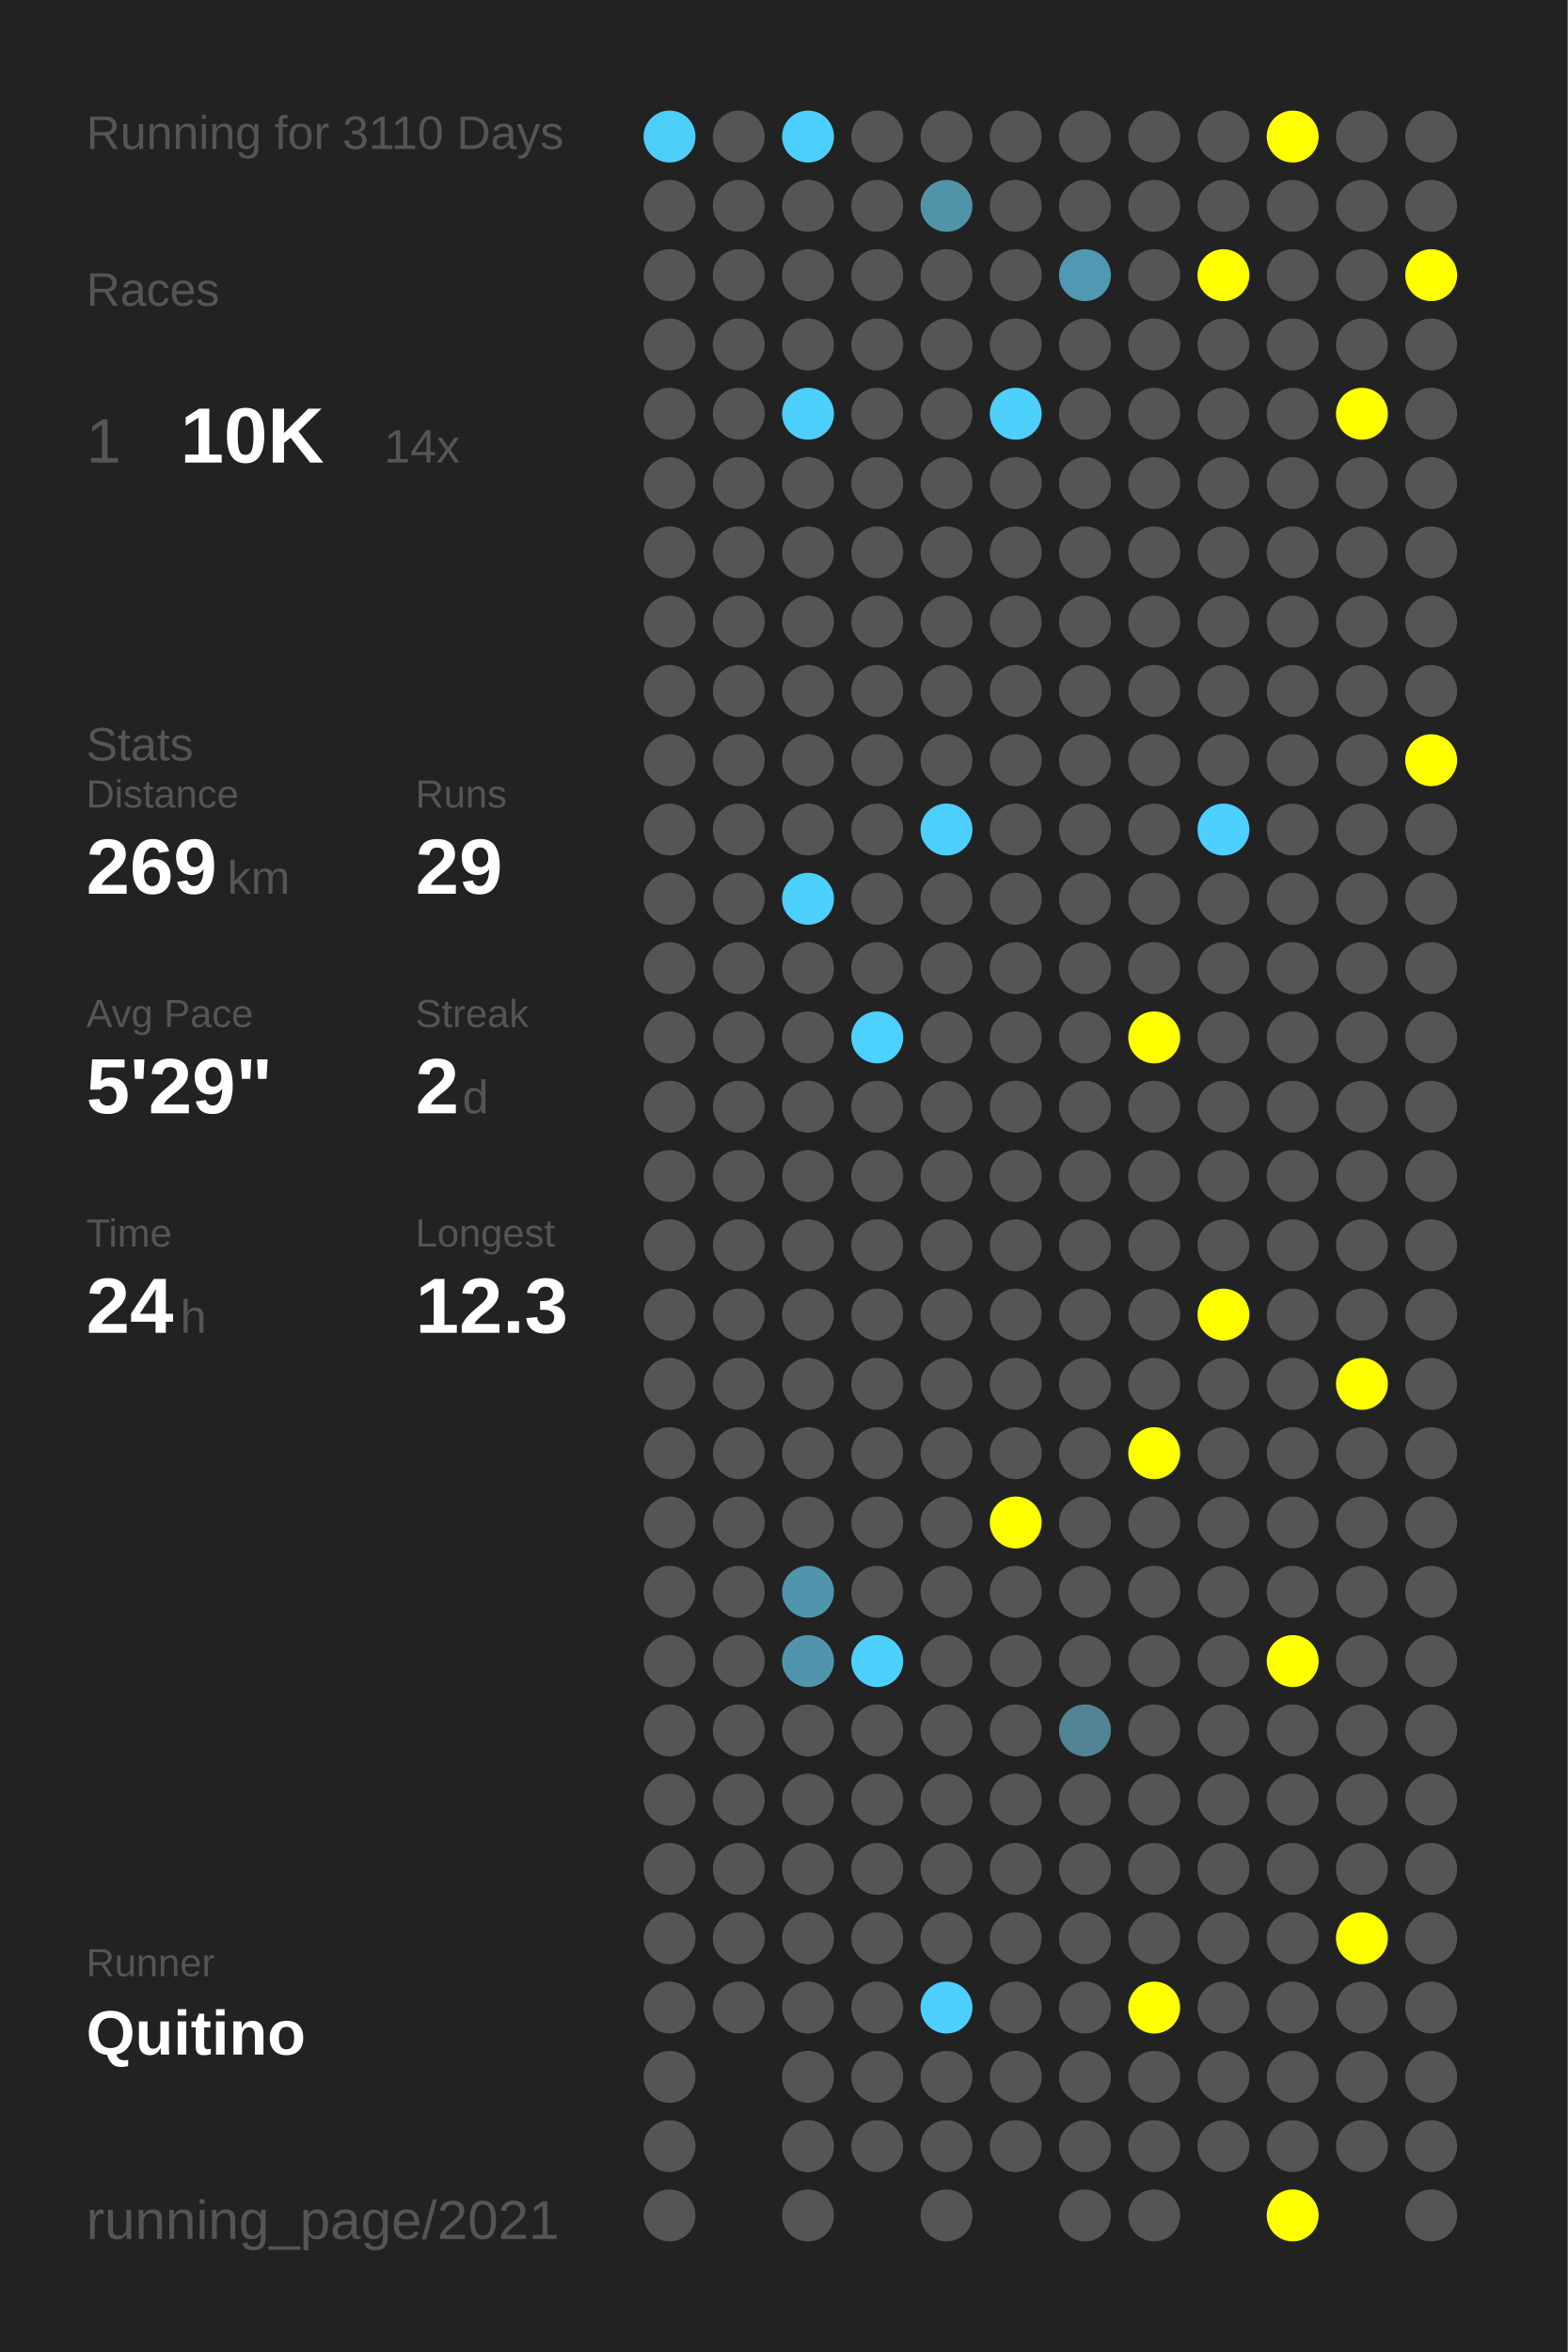
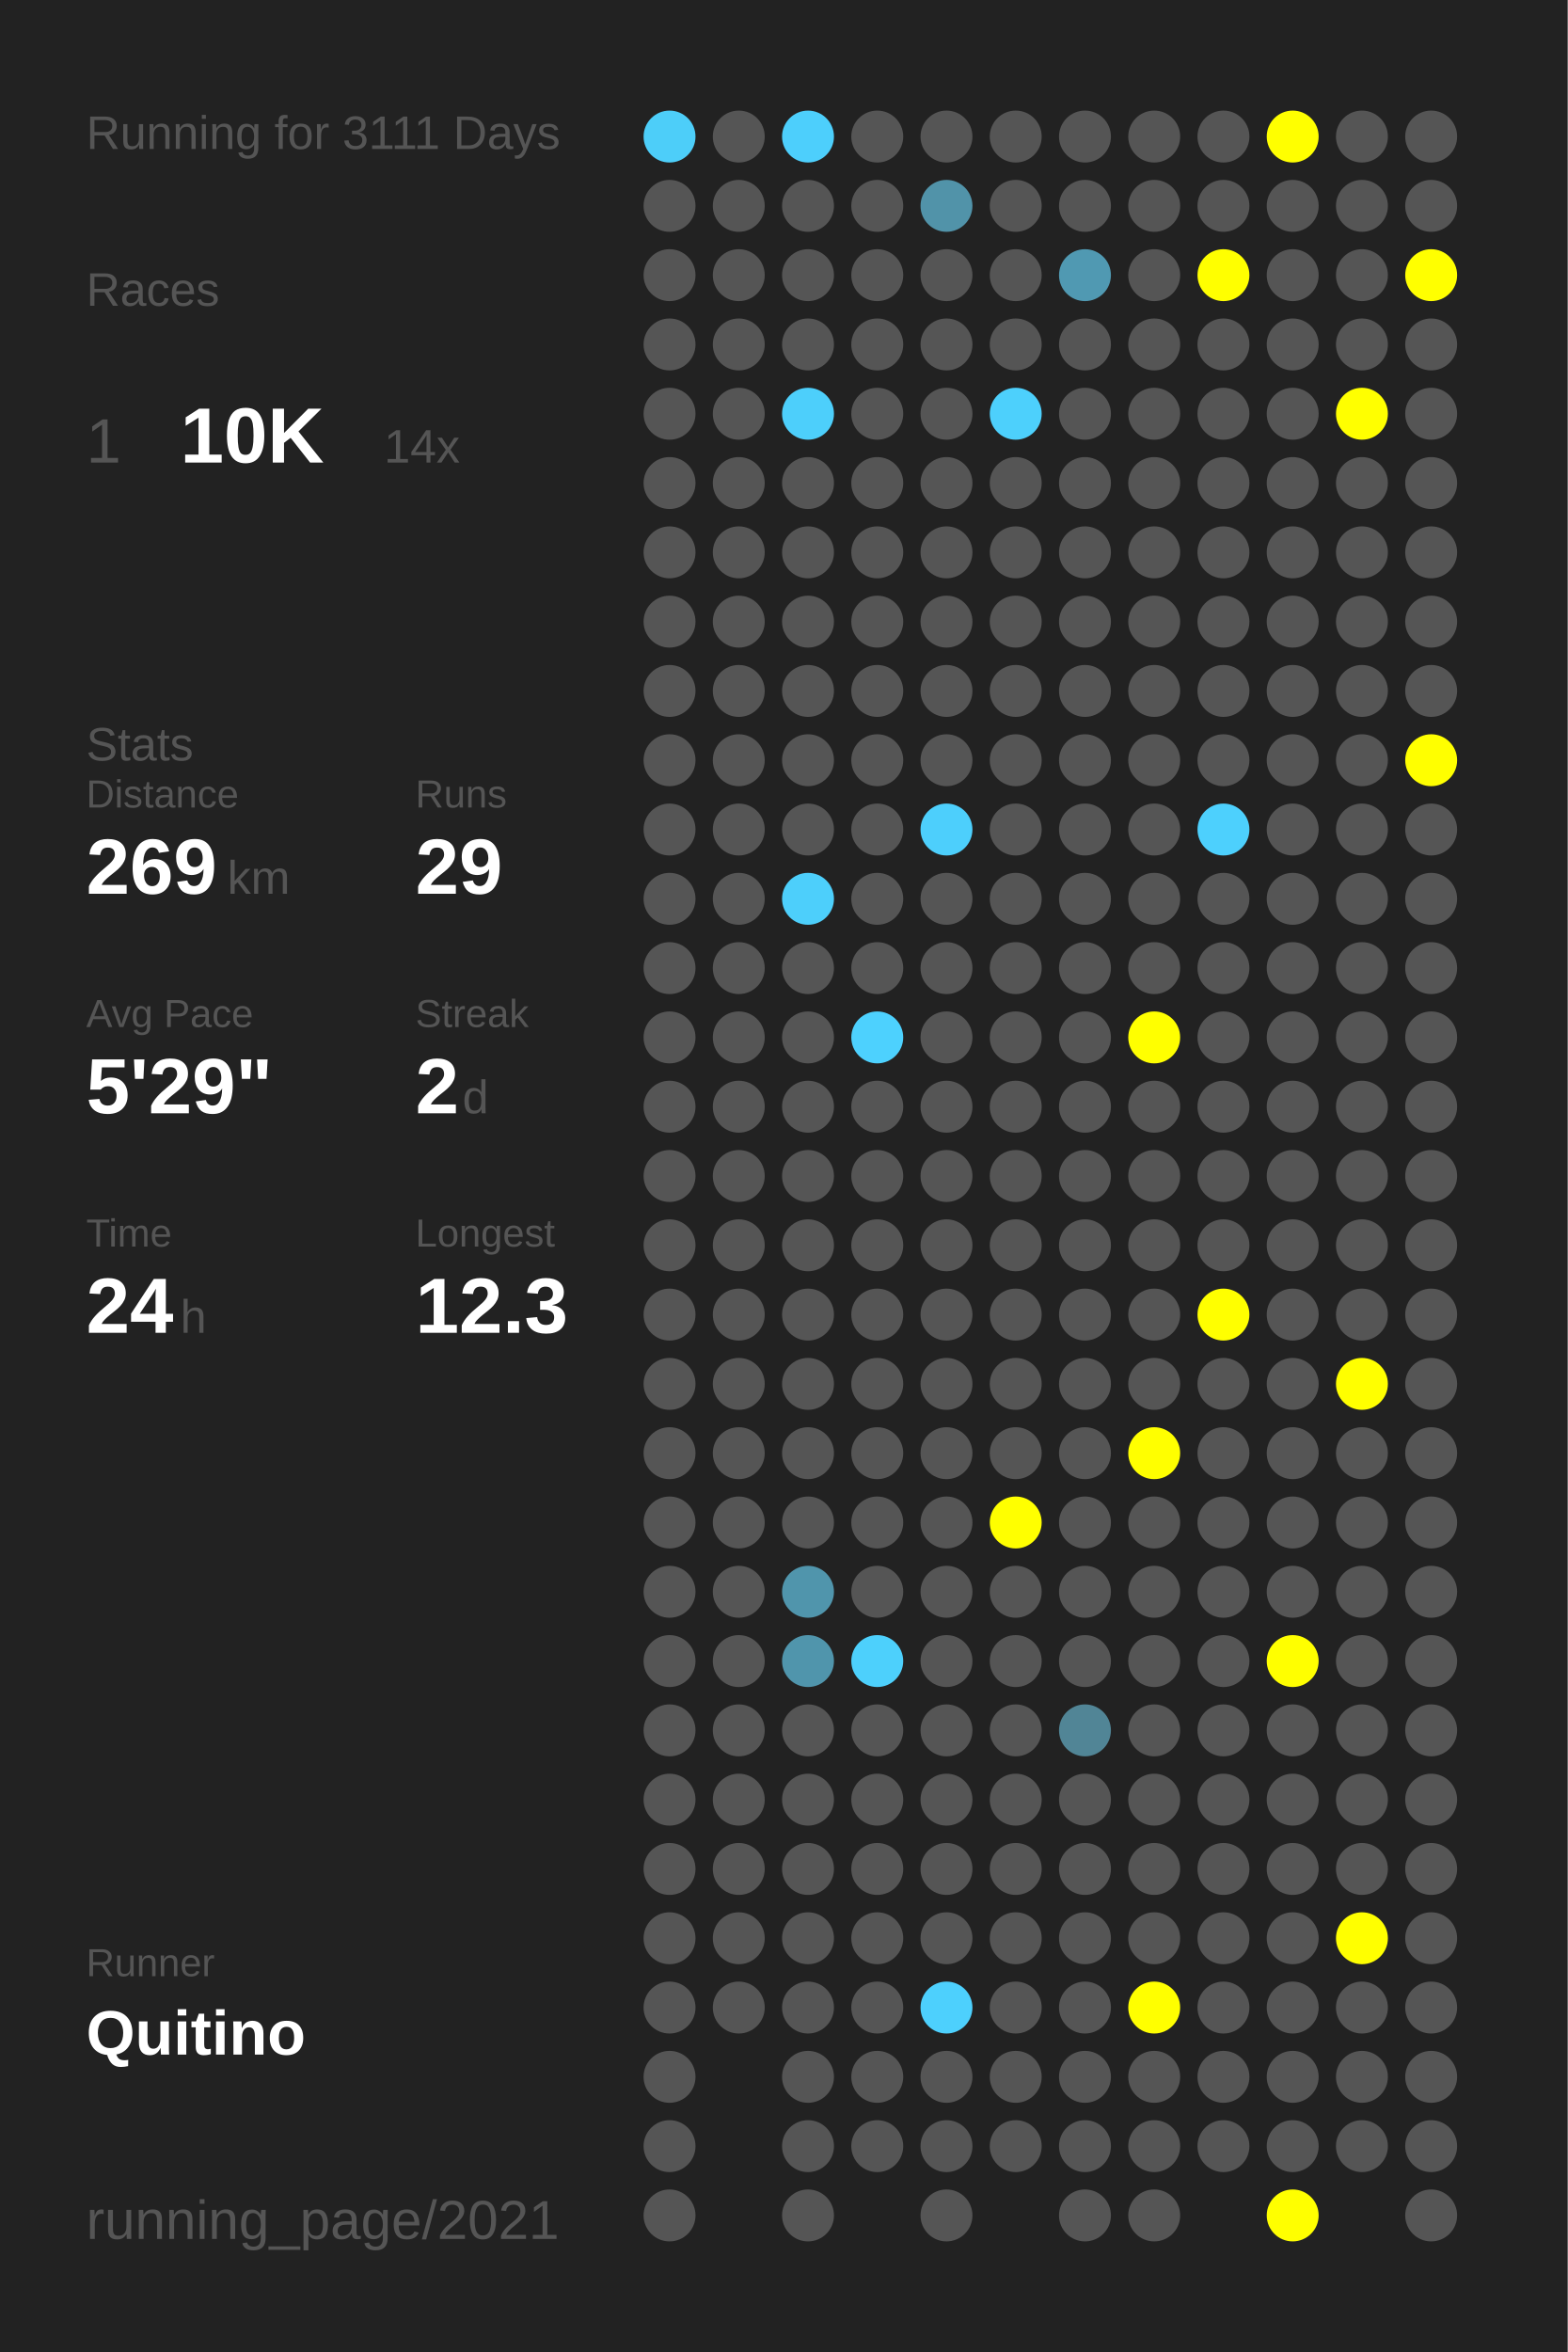
<svg xmlns="http://www.w3.org/2000/svg" baseProfile="full" height="300mm" version="1.1" viewBox="0,0,200,300" width="200mm">
  <defs />
  <rect fill="#222222" height="300" width="200" x="0" y="0" />
-   <text fill="#555555" style="font-size:6px; font-family:Arial;" x="11" y="19">Running for 3110 Days</text>
+   <text fill="#555555" style="font-size:6px; font-family:Arial;" x="11" y="19">Running for 3111 Days</text>
  <text fill="#555555" style="font-size:6px; font-family:Arial;" x="11" y="39">Races</text>
  <text fill="#555555" style="font-size:8px; font-family:Arial;" x="11" y="59">1</text>
  <text fill="#FFFFFF" style="font-size:10px; font-family:Arial; font-weight:bold;" x="23" y="59">10K</text>
  <text fill="#555555" style="font-size:6px; font-family:Arial;" x="49" y="59">14x</text>
  <text fill="#555555" style="font-size:6px; font-family:Arial;" x="11" y="97">Stats</text>
  <text fill="#555555" style="font-size:5px; font-family:Arial;" x="11" y="103">Distance</text>
  <text fill="#FFFFFF" style="font-size:10px; font-family:Arial; font-weight:bold;" x="11" y="114">269</text>
  <text fill="#555555" style="font-size:6px; font-family:Arial;" x="29" y="114">km</text>
  <text fill="#555555" style="font-size:5px; font-family:Arial;" x="53" y="103">Runs</text>
  <text fill="#FFFFFF" style="font-size:10px; font-family:Arial; font-weight:bold;" x="53" y="114">29</text>
  <text fill="#555555" style="font-size:5px; font-family:Arial;" x="11" y="131">Avg Pace</text>
  <text fill="#FFFFFF" style="font-size:10px; font-family:Arial; font-weight:bold;" x="11" y="142">5'29"</text>
  <text fill="#555555" style="font-size:5px; font-family:Arial;" x="53" y="131">Streak</text>
  <text fill="#FFFFFF" style="font-size:10px; font-family:Arial; font-weight:bold;" x="53" y="142">2</text>
  <text fill="#555555" style="font-size:6px; font-family:Arial;" x="59" y="142">d</text>
  <text fill="#555555" style="font-size:5px; font-family:Arial;" x="11" y="159">Time</text>
  <text fill="#FFFFFF" style="font-size:10px; font-family:Arial; font-weight:bold;" x="11" y="170">24</text>
  <text fill="#555555" style="font-size:6px; font-family:Arial;" x="23" y="170">h</text>
  <text fill="#555555" style="font-size:5px; font-family:Arial;" x="53" y="159">Longest</text>
  <text fill="#FFFFFF" style="font-size:10px; font-family:Arial; font-weight:bold;" x="53" y="170">12.3</text>
  <text fill="#555555" style="font-size:5px; font-family:Arial;" x="11" y="252.065">Runner</text>
  <text fill="#FFFFFF" style="font-size:8px; font-family:Arial; font-weight:bold;" x="11" y="262.065">Quitino</text>
  <text fill="#555555" style="font-size:7px; font-family:Arial;" x="11" y="285.581">running_page/2021</text>
  <circle cx="85.417" cy="17.419" fill="#4dcef9" r="3.312" />
  <circle cx="85.417" cy="26.258" fill="#555555" r="3.312" />
  <circle cx="85.417" cy="35.097" fill="#555555" r="3.312" />
  <circle cx="85.417" cy="43.935" fill="#555555" r="3.312" />
  <circle cx="85.417" cy="52.774" fill="#555555" r="3.312" />
  <circle cx="85.417" cy="61.613" fill="#555555" r="3.312" />
  <circle cx="85.417" cy="70.452" fill="#555555" r="3.312" />
  <circle cx="85.417" cy="79.29" fill="#555555" r="3.312" />
  <circle cx="85.417" cy="88.129" fill="#555555" r="3.312" />
  <circle cx="85.417" cy="96.968" fill="#555555" r="3.312" />
  <circle cx="85.417" cy="105.806" fill="#555555" r="3.312" />
  <circle cx="85.417" cy="114.645" fill="#555555" r="3.312" />
  <circle cx="85.417" cy="123.484" fill="#555555" r="3.312" />
  <circle cx="85.417" cy="132.323" fill="#555555" r="3.312" />
  <circle cx="85.417" cy="141.161" fill="#555555" r="3.312" />
  <circle cx="85.417" cy="150" fill="#555555" r="3.312" />
  <circle cx="85.417" cy="158.839" fill="#555555" r="3.312" />
  <circle cx="85.417" cy="167.677" fill="#555555" r="3.312" />
  <circle cx="85.417" cy="176.516" fill="#555555" r="3.312" />
  <circle cx="85.417" cy="185.355" fill="#555555" r="3.312" />
  <circle cx="85.417" cy="194.194" fill="#555555" r="3.312" />
  <circle cx="85.417" cy="203.032" fill="#555555" r="3.312" />
  <circle cx="85.417" cy="211.871" fill="#555555" r="3.312" />
  <circle cx="85.417" cy="220.71" fill="#555555" r="3.312" />
  <circle cx="85.417" cy="229.548" fill="#555555" r="3.312" />
  <circle cx="85.417" cy="238.387" fill="#555555" r="3.312" />
  <circle cx="85.417" cy="247.226" fill="#555555" r="3.312" />
  <circle cx="85.417" cy="256.065" fill="#555555" r="3.312" />
  <circle cx="85.417" cy="264.903" fill="#555555" r="3.312" />
  <circle cx="85.417" cy="273.742" fill="#555555" r="3.312" />
  <circle cx="85.417" cy="282.581" fill="#555555" r="3.312" />
  <circle cx="94.25" cy="17.419" fill="#555555" r="3.312" />
  <circle cx="94.25" cy="26.258" fill="#555555" r="3.312" />
  <circle cx="94.25" cy="35.097" fill="#555555" r="3.312" />
  <circle cx="94.25" cy="43.935" fill="#555555" r="3.312" />
  <circle cx="94.25" cy="52.774" fill="#555555" r="3.312" />
  <circle cx="94.25" cy="61.613" fill="#555555" r="3.312" />
  <circle cx="94.25" cy="70.452" fill="#555555" r="3.312" />
  <circle cx="94.25" cy="79.29" fill="#555555" r="3.312" />
  <circle cx="94.25" cy="88.129" fill="#555555" r="3.312" />
  <circle cx="94.25" cy="96.968" fill="#555555" r="3.312" />
  <circle cx="94.25" cy="105.806" fill="#555555" r="3.312" />
  <circle cx="94.25" cy="114.645" fill="#555555" r="3.312" />
  <circle cx="94.25" cy="123.484" fill="#555555" r="3.312" />
  <circle cx="94.25" cy="132.323" fill="#555555" r="3.312" />
  <circle cx="94.25" cy="141.161" fill="#555555" r="3.312" />
  <circle cx="94.25" cy="150" fill="#555555" r="3.312" />
  <circle cx="94.25" cy="158.839" fill="#555555" r="3.312" />
  <circle cx="94.25" cy="167.677" fill="#555555" r="3.312" />
  <circle cx="94.25" cy="176.516" fill="#555555" r="3.312" />
  <circle cx="94.25" cy="185.355" fill="#555555" r="3.312" />
  <circle cx="94.25" cy="194.194" fill="#555555" r="3.312" />
  <circle cx="94.25" cy="203.032" fill="#555555" r="3.312" />
  <circle cx="94.25" cy="211.871" fill="#555555" r="3.312" />
  <circle cx="94.25" cy="220.71" fill="#555555" r="3.312" />
  <circle cx="94.25" cy="229.548" fill="#555555" r="3.312" />
  <circle cx="94.25" cy="238.387" fill="#555555" r="3.312" />
  <circle cx="94.25" cy="247.226" fill="#555555" r="3.312" />
  <circle cx="94.25" cy="256.065" fill="#555555" r="3.312" />
  <circle cx="103.083" cy="17.419" fill="#4dcffc" r="3.312" />
  <circle cx="103.083" cy="26.258" fill="#555555" r="3.312" />
  <circle cx="103.083" cy="35.097" fill="#555555" r="3.312" />
  <circle cx="103.083" cy="43.935" fill="#555555" r="3.312" />
  <circle cx="103.083" cy="52.774" fill="#4dcffb" r="3.312" />
  <circle cx="103.083" cy="61.613" fill="#555555" r="3.312" />
  <circle cx="103.083" cy="70.452" fill="#555555" r="3.312" />
  <circle cx="103.083" cy="79.29" fill="#555555" r="3.312" />
  <circle cx="103.083" cy="88.129" fill="#555555" r="3.312" />
  <circle cx="103.083" cy="96.968" fill="#555555" r="3.312" />
  <circle cx="103.083" cy="105.806" fill="#555555" r="3.312" />
  <circle cx="103.083" cy="114.645" fill="#4dcffb" r="3.312" />
  <circle cx="103.083" cy="123.484" fill="#555555" r="3.312" />
  <circle cx="103.083" cy="132.323" fill="#555555" r="3.312" />
  <circle cx="103.083" cy="141.161" fill="#555555" r="3.312" />
  <circle cx="103.083" cy="150" fill="#555555" r="3.312" />
  <circle cx="103.083" cy="158.839" fill="#555555" r="3.312" />
  <circle cx="103.083" cy="167.677" fill="#555555" r="3.312" />
  <circle cx="103.083" cy="176.516" fill="#555555" r="3.312" />
  <circle cx="103.083" cy="185.355" fill="#555555" r="3.312" />
  <circle cx="103.083" cy="194.194" fill="#555555" r="3.312" />
  <circle cx="103.083" cy="203.032" fill="#5095ac" r="3.312" />
  <circle cx="103.083" cy="211.871" fill="#5095ac" r="3.312" />
  <circle cx="103.083" cy="220.71" fill="#555555" r="3.312" />
  <circle cx="103.083" cy="229.548" fill="#555555" r="3.312" />
  <circle cx="103.083" cy="238.387" fill="#555555" r="3.312" />
  <circle cx="103.083" cy="247.226" fill="#555555" r="3.312" />
  <circle cx="103.083" cy="256.065" fill="#555555" r="3.312" />
  <circle cx="103.083" cy="264.903" fill="#555555" r="3.312" />
  <circle cx="103.083" cy="273.742" fill="#555555" r="3.312" />
  <circle cx="103.083" cy="282.581" fill="#555555" r="3.312" />
  <circle cx="111.917" cy="17.419" fill="#555555" r="3.312" />
  <circle cx="111.917" cy="26.258" fill="#555555" r="3.312" />
  <circle cx="111.917" cy="35.097" fill="#555555" r="3.312" />
  <circle cx="111.917" cy="43.935" fill="#555555" r="3.312" />
  <circle cx="111.917" cy="52.774" fill="#555555" r="3.312" />
  <circle cx="111.917" cy="61.613" fill="#555555" r="3.312" />
  <circle cx="111.917" cy="70.452" fill="#555555" r="3.312" />
  <circle cx="111.917" cy="79.29" fill="#555555" r="3.312" />
  <circle cx="111.917" cy="88.129" fill="#555555" r="3.312" />
  <circle cx="111.917" cy="96.968" fill="#555555" r="3.312" />
  <circle cx="111.917" cy="105.806" fill="#555555" r="3.312" />
  <circle cx="111.917" cy="114.645" fill="#555555" r="3.312" />
  <circle cx="111.917" cy="123.484" fill="#555555" r="3.312" />
  <circle cx="111.917" cy="132.323" fill="#4dd1fe" r="3.312" />
  <circle cx="111.917" cy="141.161" fill="#555555" r="3.312" />
  <circle cx="111.917" cy="150" fill="#555555" r="3.312" />
  <circle cx="111.917" cy="158.839" fill="#555555" r="3.312" />
  <circle cx="111.917" cy="167.677" fill="#555555" r="3.312" />
  <circle cx="111.917" cy="176.516" fill="#555555" r="3.312" />
  <circle cx="111.917" cy="185.355" fill="#555555" r="3.312" />
  <circle cx="111.917" cy="194.194" fill="#555555" r="3.312" />
  <circle cx="111.917" cy="203.032" fill="#555555" r="3.312" />
  <circle cx="111.917" cy="211.871" fill="#4dd0fc" r="3.312" />
  <circle cx="111.917" cy="220.71" fill="#555555" r="3.312" />
  <circle cx="111.917" cy="229.548" fill="#555555" r="3.312" />
  <circle cx="111.917" cy="238.387" fill="#555555" r="3.312" />
  <circle cx="111.917" cy="247.226" fill="#555555" r="3.312" />
  <circle cx="111.917" cy="256.065" fill="#555555" r="3.312" />
  <circle cx="111.917" cy="264.903" fill="#555555" r="3.312" />
  <circle cx="111.917" cy="273.742" fill="#555555" r="3.312" />
  <circle cx="120.75" cy="17.419" fill="#555555" r="3.312" />
  <circle cx="120.75" cy="26.258" fill="#5193a9" r="3.312" />
  <circle cx="120.75" cy="35.097" fill="#555555" r="3.312" />
  <circle cx="120.75" cy="43.935" fill="#555555" r="3.312" />
  <circle cx="120.75" cy="52.774" fill="#555555" r="3.312" />
  <circle cx="120.75" cy="61.613" fill="#555555" r="3.312" />
  <circle cx="120.75" cy="70.452" fill="#555555" r="3.312" />
  <circle cx="120.75" cy="79.29" fill="#555555" r="3.312" />
  <circle cx="120.75" cy="88.129" fill="#555555" r="3.312" />
  <circle cx="120.75" cy="96.968" fill="#555555" r="3.312" />
  <circle cx="120.75" cy="105.806" fill="#4dcffc" r="3.312" />
  <circle cx="120.75" cy="114.645" fill="#555555" r="3.312" />
  <circle cx="120.75" cy="123.484" fill="#555555" r="3.312" />
  <circle cx="120.75" cy="132.323" fill="#555555" r="3.312" />
  <circle cx="120.75" cy="141.161" fill="#555555" r="3.312" />
  <circle cx="120.75" cy="150" fill="#555555" r="3.312" />
  <circle cx="120.75" cy="158.839" fill="#555555" r="3.312" />
  <circle cx="120.75" cy="167.677" fill="#555555" r="3.312" />
  <circle cx="120.75" cy="176.516" fill="#555555" r="3.312" />
  <circle cx="120.75" cy="185.355" fill="#555555" r="3.312" />
  <circle cx="120.75" cy="194.194" fill="#555555" r="3.312" />
  <circle cx="120.75" cy="203.032" fill="#555555" r="3.312" />
  <circle cx="120.75" cy="211.871" fill="#555555" r="3.312" />
  <circle cx="120.75" cy="220.71" fill="#555555" r="3.312" />
  <circle cx="120.75" cy="229.548" fill="#555555" r="3.312" />
  <circle cx="120.75" cy="238.387" fill="#555555" r="3.312" />
  <circle cx="120.75" cy="247.226" fill="#555555" r="3.312" />
  <circle cx="120.75" cy="256.065" fill="#4dd0fd" r="3.312" />
  <circle cx="120.75" cy="264.903" fill="#555555" r="3.312" />
  <circle cx="120.75" cy="273.742" fill="#555555" r="3.312" />
  <circle cx="120.75" cy="282.581" fill="#555555" r="3.312" />
  <circle cx="129.583" cy="17.419" fill="#555555" r="3.312" />
  <circle cx="129.583" cy="26.258" fill="#555555" r="3.312" />
  <circle cx="129.583" cy="35.097" fill="#555555" r="3.312" />
  <circle cx="129.583" cy="43.935" fill="#555555" r="3.312" />
  <circle cx="129.583" cy="52.774" fill="#4dd0fc" r="3.312" />
  <circle cx="129.583" cy="61.613" fill="#555555" r="3.312" />
  <circle cx="129.583" cy="70.452" fill="#555555" r="3.312" />
  <circle cx="129.583" cy="79.29" fill="#555555" r="3.312" />
  <circle cx="129.583" cy="88.129" fill="#555555" r="3.312" />
  <circle cx="129.583" cy="96.968" fill="#555555" r="3.312" />
  <circle cx="129.583" cy="105.806" fill="#555555" r="3.312" />
  <circle cx="129.583" cy="114.645" fill="#555555" r="3.312" />
  <circle cx="129.583" cy="123.484" fill="#555555" r="3.312" />
  <circle cx="129.583" cy="132.323" fill="#555555" r="3.312" />
  <circle cx="129.583" cy="141.161" fill="#555555" r="3.312" />
  <circle cx="129.583" cy="150" fill="#555555" r="3.312" />
  <circle cx="129.583" cy="158.839" fill="#555555" r="3.312" />
  <circle cx="129.583" cy="167.677" fill="#555555" r="3.312" />
  <circle cx="129.583" cy="176.516" fill="#555555" r="3.312" />
  <circle cx="129.583" cy="185.355" fill="#555555" r="3.312" />
  <circle cx="129.583" cy="194.194" fill="#FFFF00" r="3.312" />
  <circle cx="129.583" cy="203.032" fill="#555555" r="3.312" />
  <circle cx="129.583" cy="211.871" fill="#555555" r="3.312" />
  <circle cx="129.583" cy="220.71" fill="#555555" r="3.312" />
  <circle cx="129.583" cy="229.548" fill="#555555" r="3.312" />
  <circle cx="129.583" cy="238.387" fill="#555555" r="3.312" />
  <circle cx="129.583" cy="247.226" fill="#555555" r="3.312" />
  <circle cx="129.583" cy="256.065" fill="#555555" r="3.312" />
  <circle cx="129.583" cy="264.903" fill="#555555" r="3.312" />
  <circle cx="129.583" cy="273.742" fill="#555555" r="3.312" />
  <circle cx="138.417" cy="17.419" fill="#555555" r="3.312" />
  <circle cx="138.417" cy="26.258" fill="#555555" r="3.312" />
  <circle cx="138.417" cy="35.097" fill="#5099b2" r="3.312" />
  <circle cx="138.417" cy="43.935" fill="#555555" r="3.312" />
  <circle cx="138.417" cy="52.774" fill="#555555" r="3.312" />
  <circle cx="138.417" cy="61.613" fill="#555555" r="3.312" />
  <circle cx="138.417" cy="70.452" fill="#555555" r="3.312" />
  <circle cx="138.417" cy="79.29" fill="#555555" r="3.312" />
  <circle cx="138.417" cy="88.129" fill="#555555" r="3.312" />
  <circle cx="138.417" cy="96.968" fill="#555555" r="3.312" />
  <circle cx="138.417" cy="105.806" fill="#555555" r="3.312" />
  <circle cx="138.417" cy="114.645" fill="#555555" r="3.312" />
  <circle cx="138.417" cy="123.484" fill="#555555" r="3.312" />
  <circle cx="138.417" cy="132.323" fill="#555555" r="3.312" />
  <circle cx="138.417" cy="141.161" fill="#555555" r="3.312" />
  <circle cx="138.417" cy="150" fill="#555555" r="3.312" />
  <circle cx="138.417" cy="158.839" fill="#555555" r="3.312" />
  <circle cx="138.417" cy="167.677" fill="#555555" r="3.312" />
  <circle cx="138.417" cy="176.516" fill="#555555" r="3.312" />
  <circle cx="138.417" cy="185.355" fill="#555555" r="3.312" />
  <circle cx="138.417" cy="194.194" fill="#555555" r="3.312" />
  <circle cx="138.417" cy="203.032" fill="#555555" r="3.312" />
  <circle cx="138.417" cy="211.871" fill="#555555" r="3.312" />
  <circle cx="138.417" cy="220.71" fill="#518596" r="3.312" />
  <circle cx="138.417" cy="229.548" fill="#555555" r="3.312" />
  <circle cx="138.417" cy="238.387" fill="#555555" r="3.312" />
  <circle cx="138.417" cy="247.226" fill="#555555" r="3.312" />
  <circle cx="138.417" cy="256.065" fill="#555555" r="3.312" />
  <circle cx="138.417" cy="264.903" fill="#555555" r="3.312" />
  <circle cx="138.417" cy="273.742" fill="#555555" r="3.312" />
  <circle cx="138.417" cy="282.581" fill="#555555" r="3.312" />
  <circle cx="147.25" cy="17.419" fill="#555555" r="3.312" />
  <circle cx="147.25" cy="26.258" fill="#555555" r="3.312" />
  <circle cx="147.25" cy="35.097" fill="#555555" r="3.312" />
  <circle cx="147.25" cy="43.935" fill="#555555" r="3.312" />
  <circle cx="147.25" cy="52.774" fill="#555555" r="3.312" />
  <circle cx="147.25" cy="61.613" fill="#555555" r="3.312" />
  <circle cx="147.25" cy="70.452" fill="#555555" r="3.312" />
  <circle cx="147.25" cy="79.29" fill="#555555" r="3.312" />
  <circle cx="147.25" cy="88.129" fill="#555555" r="3.312" />
  <circle cx="147.25" cy="96.968" fill="#555555" r="3.312" />
  <circle cx="147.25" cy="105.806" fill="#555555" r="3.312" />
  <circle cx="147.25" cy="114.645" fill="#555555" r="3.312" />
  <circle cx="147.25" cy="123.484" fill="#555555" r="3.312" />
  <circle cx="147.25" cy="132.323" fill="#FFFF00" r="3.312" />
  <circle cx="147.25" cy="141.161" fill="#555555" r="3.312" />
  <circle cx="147.25" cy="150" fill="#555555" r="3.312" />
  <circle cx="147.25" cy="158.839" fill="#555555" r="3.312" />
  <circle cx="147.25" cy="167.677" fill="#555555" r="3.312" />
  <circle cx="147.25" cy="176.516" fill="#555555" r="3.312" />
  <circle cx="147.25" cy="185.355" fill="#FFFF00" r="3.312" />
  <circle cx="147.25" cy="194.194" fill="#555555" r="3.312" />
  <circle cx="147.25" cy="203.032" fill="#555555" r="3.312" />
  <circle cx="147.25" cy="211.871" fill="#555555" r="3.312" />
  <circle cx="147.25" cy="220.71" fill="#555555" r="3.312" />
  <circle cx="147.25" cy="229.548" fill="#555555" r="3.312" />
  <circle cx="147.25" cy="238.387" fill="#555555" r="3.312" />
  <circle cx="147.25" cy="247.226" fill="#555555" r="3.312" />
  <circle cx="147.25" cy="256.065" fill="#FFFF00" r="3.312" />
  <circle cx="147.25" cy="264.903" fill="#555555" r="3.312" />
  <circle cx="147.25" cy="273.742" fill="#555555" r="3.312" />
  <circle cx="147.25" cy="282.581" fill="#555555" r="3.312" />
  <circle cx="156.083" cy="17.419" fill="#555555" r="3.312" />
  <circle cx="156.083" cy="26.258" fill="#555555" r="3.312" />
  <circle cx="156.083" cy="35.097" fill="#FFFF00" r="3.312" />
  <circle cx="156.083" cy="43.935" fill="#555555" r="3.312" />
  <circle cx="156.083" cy="52.774" fill="#555555" r="3.312" />
  <circle cx="156.083" cy="61.613" fill="#555555" r="3.312" />
  <circle cx="156.083" cy="70.452" fill="#555555" r="3.312" />
  <circle cx="156.083" cy="79.29" fill="#555555" r="3.312" />
  <circle cx="156.083" cy="88.129" fill="#555555" r="3.312" />
  <circle cx="156.083" cy="96.968" fill="#555555" r="3.312" />
  <circle cx="156.083" cy="105.806" fill="#4dd0fd" r="3.312" />
  <circle cx="156.083" cy="114.645" fill="#555555" r="3.312" />
  <circle cx="156.083" cy="123.484" fill="#555555" r="3.312" />
  <circle cx="156.083" cy="132.323" fill="#555555" r="3.312" />
  <circle cx="156.083" cy="141.161" fill="#555555" r="3.312" />
  <circle cx="156.083" cy="150" fill="#555555" r="3.312" />
  <circle cx="156.083" cy="158.839" fill="#555555" r="3.312" />
  <circle cx="156.083" cy="167.677" fill="#FFFF00" r="3.312" />
  <circle cx="156.083" cy="176.516" fill="#555555" r="3.312" />
  <circle cx="156.083" cy="185.355" fill="#555555" r="3.312" />
  <circle cx="156.083" cy="194.194" fill="#555555" r="3.312" />
  <circle cx="156.083" cy="203.032" fill="#555555" r="3.312" />
  <circle cx="156.083" cy="211.871" fill="#555555" r="3.312" />
  <circle cx="156.083" cy="220.71" fill="#555555" r="3.312" />
  <circle cx="156.083" cy="229.548" fill="#555555" r="3.312" />
  <circle cx="156.083" cy="238.387" fill="#555555" r="3.312" />
  <circle cx="156.083" cy="247.226" fill="#555555" r="3.312" />
  <circle cx="156.083" cy="256.065" fill="#555555" r="3.312" />
  <circle cx="156.083" cy="264.903" fill="#555555" r="3.312" />
  <circle cx="156.083" cy="273.742" fill="#555555" r="3.312" />
  <circle cx="164.917" cy="17.419" fill="#FFFF00" r="3.312" />
  <circle cx="164.917" cy="26.258" fill="#555555" r="3.312" />
  <circle cx="164.917" cy="35.097" fill="#555555" r="3.312" />
  <circle cx="164.917" cy="43.935" fill="#555555" r="3.312" />
  <circle cx="164.917" cy="52.774" fill="#555555" r="3.312" />
  <circle cx="164.917" cy="61.613" fill="#555555" r="3.312" />
  <circle cx="164.917" cy="70.452" fill="#555555" r="3.312" />
  <circle cx="164.917" cy="79.29" fill="#555555" r="3.312" />
  <circle cx="164.917" cy="88.129" fill="#555555" r="3.312" />
  <circle cx="164.917" cy="96.968" fill="#555555" r="3.312" />
  <circle cx="164.917" cy="105.806" fill="#555555" r="3.312" />
  <circle cx="164.917" cy="114.645" fill="#555555" r="3.312" />
  <circle cx="164.917" cy="123.484" fill="#555555" r="3.312" />
  <circle cx="164.917" cy="132.323" fill="#555555" r="3.312" />
  <circle cx="164.917" cy="141.161" fill="#555555" r="3.312" />
  <circle cx="164.917" cy="150" fill="#555555" r="3.312" />
  <circle cx="164.917" cy="158.839" fill="#555555" r="3.312" />
  <circle cx="164.917" cy="167.677" fill="#555555" r="3.312" />
  <circle cx="164.917" cy="176.516" fill="#555555" r="3.312" />
  <circle cx="164.917" cy="185.355" fill="#555555" r="3.312" />
  <circle cx="164.917" cy="194.194" fill="#555555" r="3.312" />
  <circle cx="164.917" cy="203.032" fill="#555555" r="3.312" />
  <circle cx="164.917" cy="211.871" fill="#FFFF00" r="3.312" />
  <circle cx="164.917" cy="220.71" fill="#555555" r="3.312" />
  <circle cx="164.917" cy="229.548" fill="#555555" r="3.312" />
  <circle cx="164.917" cy="238.387" fill="#555555" r="3.312" />
  <circle cx="164.917" cy="247.226" fill="#555555" r="3.312" />
  <circle cx="164.917" cy="256.065" fill="#555555" r="3.312" />
  <circle cx="164.917" cy="264.903" fill="#555555" r="3.312" />
  <circle cx="164.917" cy="273.742" fill="#555555" r="3.312" />
  <circle cx="164.917" cy="282.581" fill="#FFFF00" r="3.312" />
  <circle cx="173.75" cy="17.419" fill="#555555" r="3.312" />
  <circle cx="173.75" cy="26.258" fill="#555555" r="3.312" />
  <circle cx="173.75" cy="35.097" fill="#555555" r="3.312" />
  <circle cx="173.75" cy="43.935" fill="#555555" r="3.312" />
  <circle cx="173.75" cy="52.774" fill="#FFFF00" r="3.312" />
  <circle cx="173.75" cy="61.613" fill="#555555" r="3.312" />
  <circle cx="173.75" cy="70.452" fill="#555555" r="3.312" />
  <circle cx="173.75" cy="79.29" fill="#555555" r="3.312" />
  <circle cx="173.75" cy="88.129" fill="#555555" r="3.312" />
  <circle cx="173.75" cy="96.968" fill="#555555" r="3.312" />
  <circle cx="173.75" cy="105.806" fill="#555555" r="3.312" />
  <circle cx="173.75" cy="114.645" fill="#555555" r="3.312" />
  <circle cx="173.75" cy="123.484" fill="#555555" r="3.312" />
  <circle cx="173.75" cy="132.323" fill="#555555" r="3.312" />
  <circle cx="173.75" cy="141.161" fill="#555555" r="3.312" />
  <circle cx="173.75" cy="150" fill="#555555" r="3.312" />
  <circle cx="173.75" cy="158.839" fill="#555555" r="3.312" />
  <circle cx="173.75" cy="167.677" fill="#555555" r="3.312" />
  <circle cx="173.75" cy="176.516" fill="#FFFF00" r="3.312" />
  <circle cx="173.75" cy="185.355" fill="#555555" r="3.312" />
  <circle cx="173.75" cy="194.194" fill="#555555" r="3.312" />
  <circle cx="173.75" cy="203.032" fill="#555555" r="3.312" />
  <circle cx="173.75" cy="211.871" fill="#555555" r="3.312" />
  <circle cx="173.75" cy="220.71" fill="#555555" r="3.312" />
  <circle cx="173.75" cy="229.548" fill="#555555" r="3.312" />
  <circle cx="173.75" cy="238.387" fill="#555555" r="3.312" />
  <circle cx="173.75" cy="247.226" fill="#FFFF00" r="3.312" />
  <circle cx="173.75" cy="256.065" fill="#555555" r="3.312" />
  <circle cx="173.75" cy="264.903" fill="#555555" r="3.312" />
  <circle cx="173.75" cy="273.742" fill="#555555" r="3.312" />
  <circle cx="182.583" cy="17.419" fill="#555555" r="3.312" />
  <circle cx="182.583" cy="26.258" fill="#555555" r="3.312" />
  <circle cx="182.583" cy="35.097" fill="#FFFF00" r="3.312" />
  <circle cx="182.583" cy="43.935" fill="#555555" r="3.312" />
  <circle cx="182.583" cy="52.774" fill="#555555" r="3.312" />
  <circle cx="182.583" cy="61.613" fill="#555555" r="3.312" />
  <circle cx="182.583" cy="70.452" fill="#555555" r="3.312" />
  <circle cx="182.583" cy="79.29" fill="#555555" r="3.312" />
  <circle cx="182.583" cy="88.129" fill="#555555" r="3.312" />
  <circle cx="182.583" cy="96.968" fill="#FFFF00" r="3.312" />
  <circle cx="182.583" cy="105.806" fill="#555555" r="3.312" />
  <circle cx="182.583" cy="114.645" fill="#555555" r="3.312" />
  <circle cx="182.583" cy="123.484" fill="#555555" r="3.312" />
  <circle cx="182.583" cy="132.323" fill="#555555" r="3.312" />
  <circle cx="182.583" cy="141.161" fill="#555555" r="3.312" />
  <circle cx="182.583" cy="150" fill="#555555" r="3.312" />
  <circle cx="182.583" cy="158.839" fill="#555555" r="3.312" />
  <circle cx="182.583" cy="167.677" fill="#555555" r="3.312" />
  <circle cx="182.583" cy="176.516" fill="#555555" r="3.312" />
  <circle cx="182.583" cy="185.355" fill="#555555" r="3.312" />
  <circle cx="182.583" cy="194.194" fill="#555555" r="3.312" />
  <circle cx="182.583" cy="203.032" fill="#555555" r="3.312" />
  <circle cx="182.583" cy="211.871" fill="#555555" r="3.312" />
  <circle cx="182.583" cy="220.71" fill="#555555" r="3.312" />
  <circle cx="182.583" cy="229.548" fill="#555555" r="3.312" />
  <circle cx="182.583" cy="238.387" fill="#555555" r="3.312" />
  <circle cx="182.583" cy="247.226" fill="#555555" r="3.312" />
  <circle cx="182.583" cy="256.065" fill="#555555" r="3.312" />
  <circle cx="182.583" cy="264.903" fill="#555555" r="3.312" />
  <circle cx="182.583" cy="273.742" fill="#555555" r="3.312" />
  <circle cx="182.583" cy="282.581" fill="#555555" r="3.312" />
</svg>
